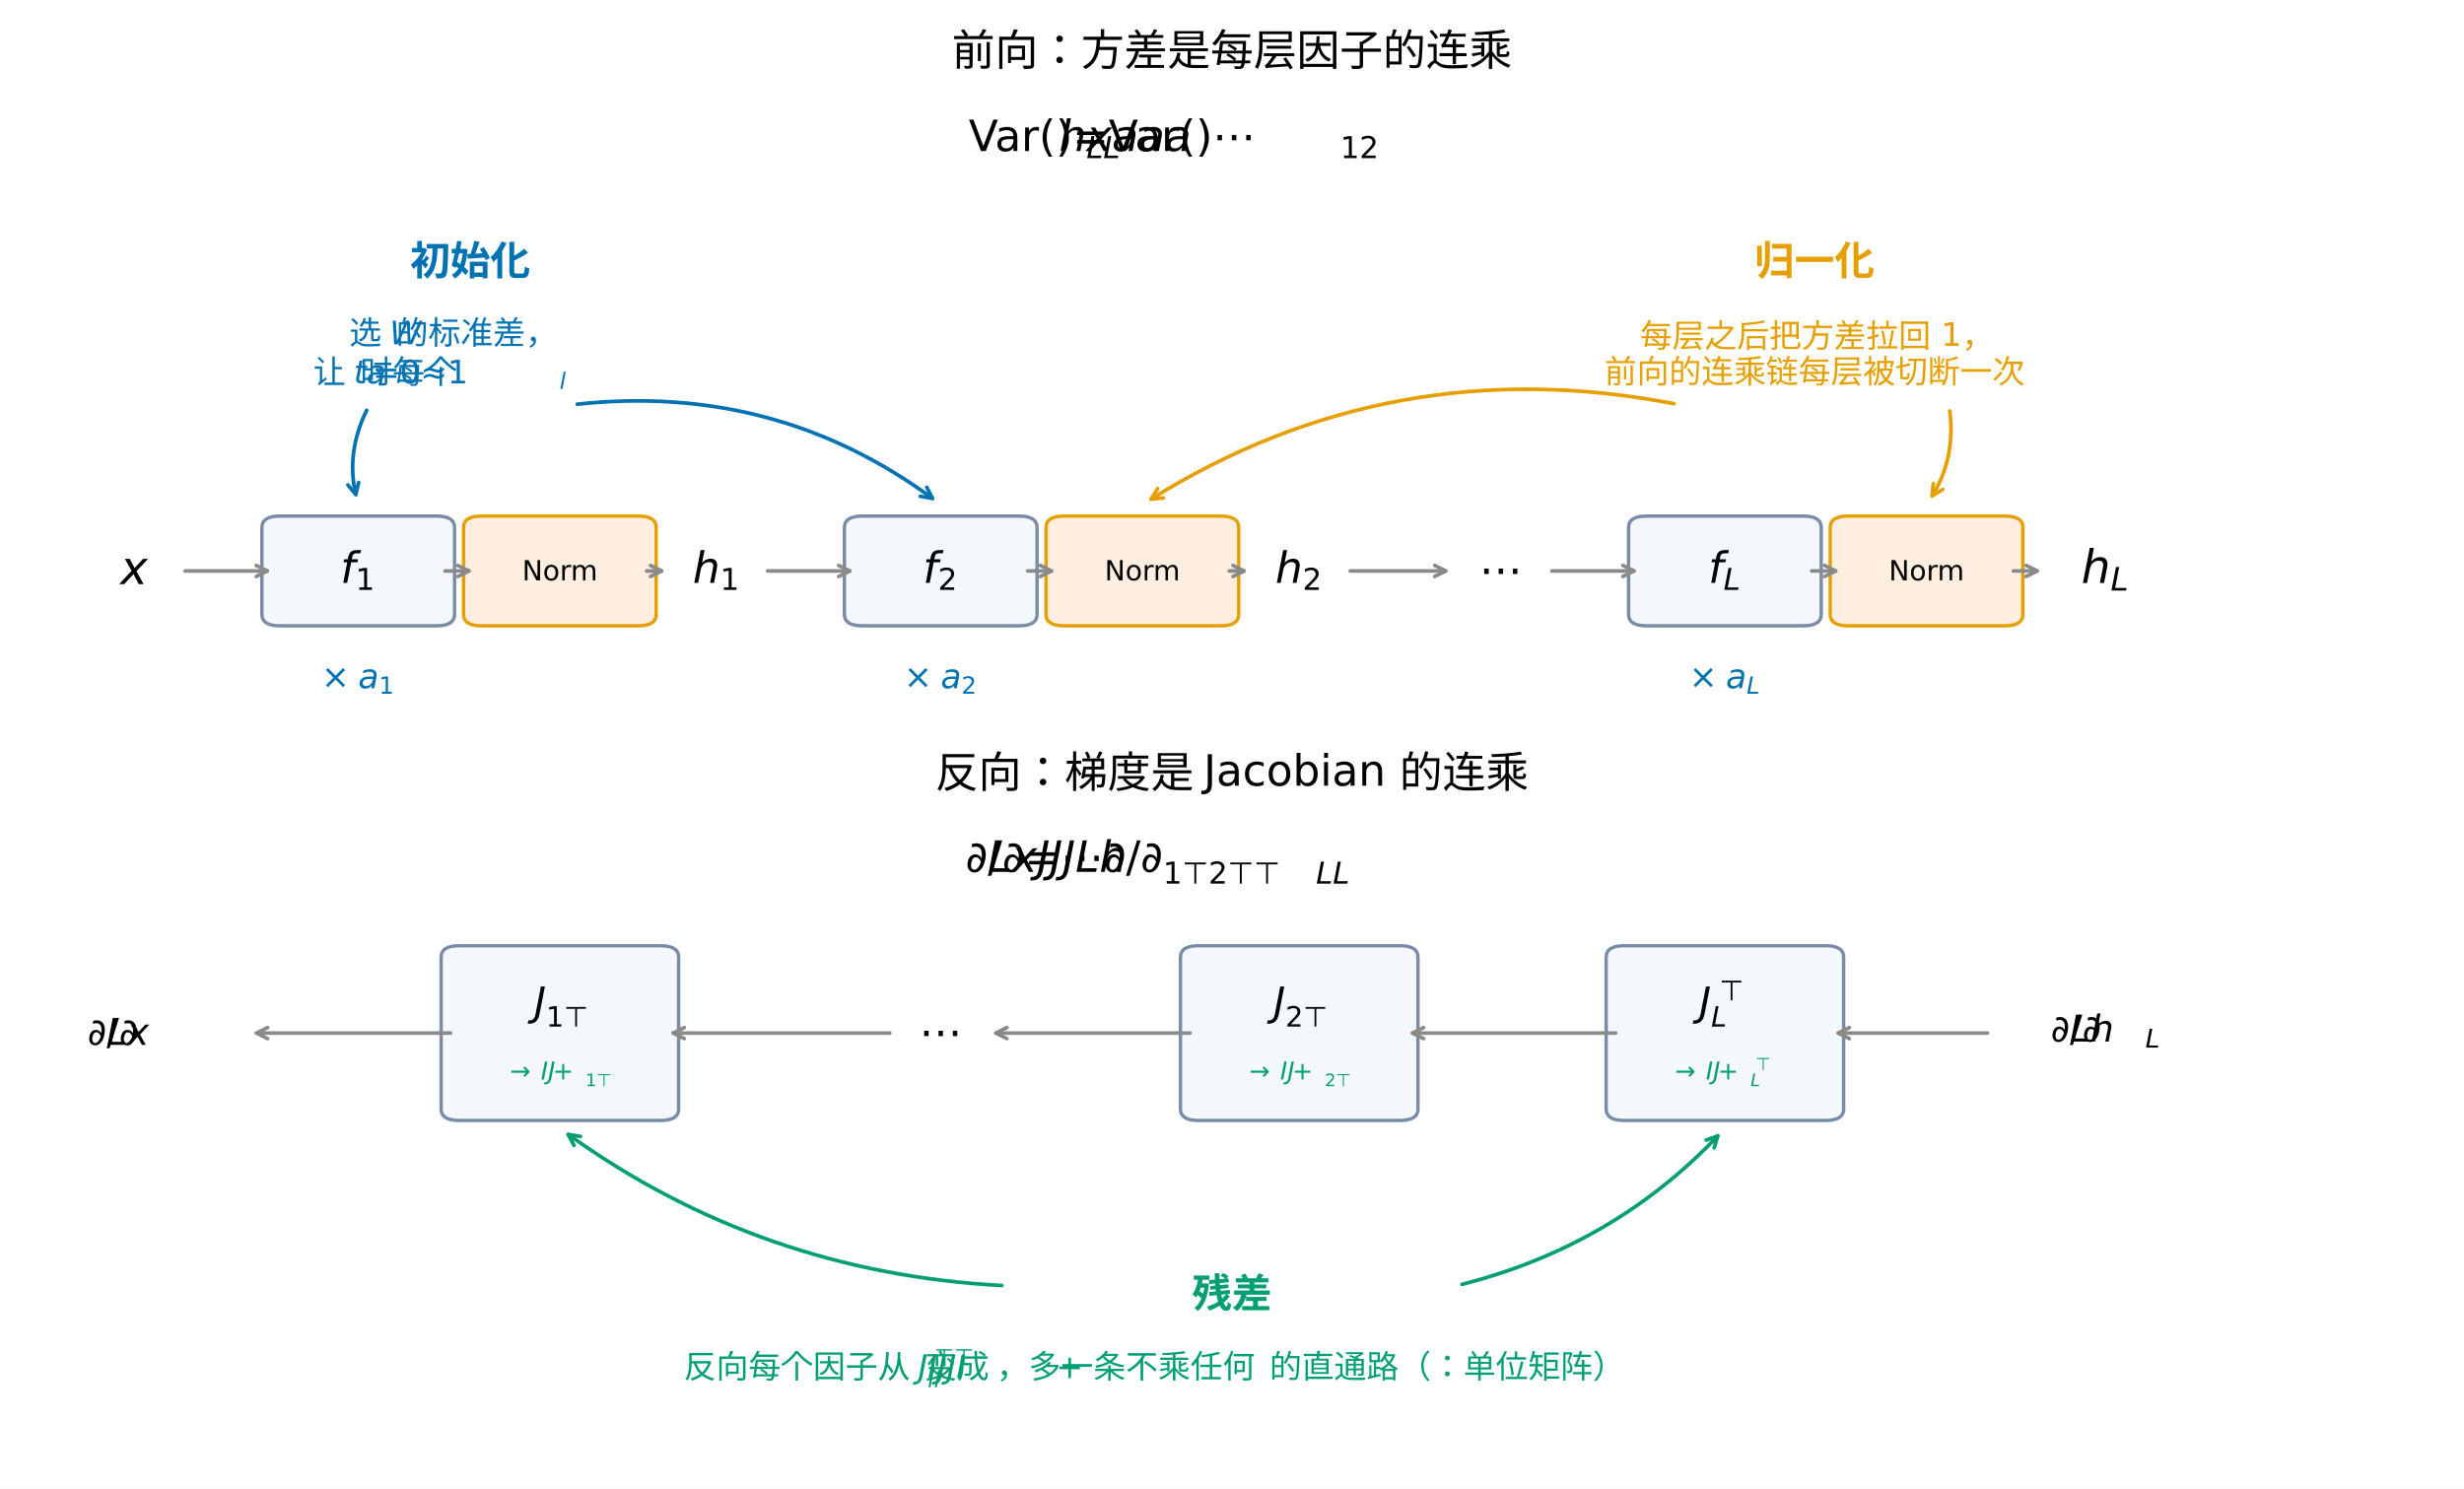
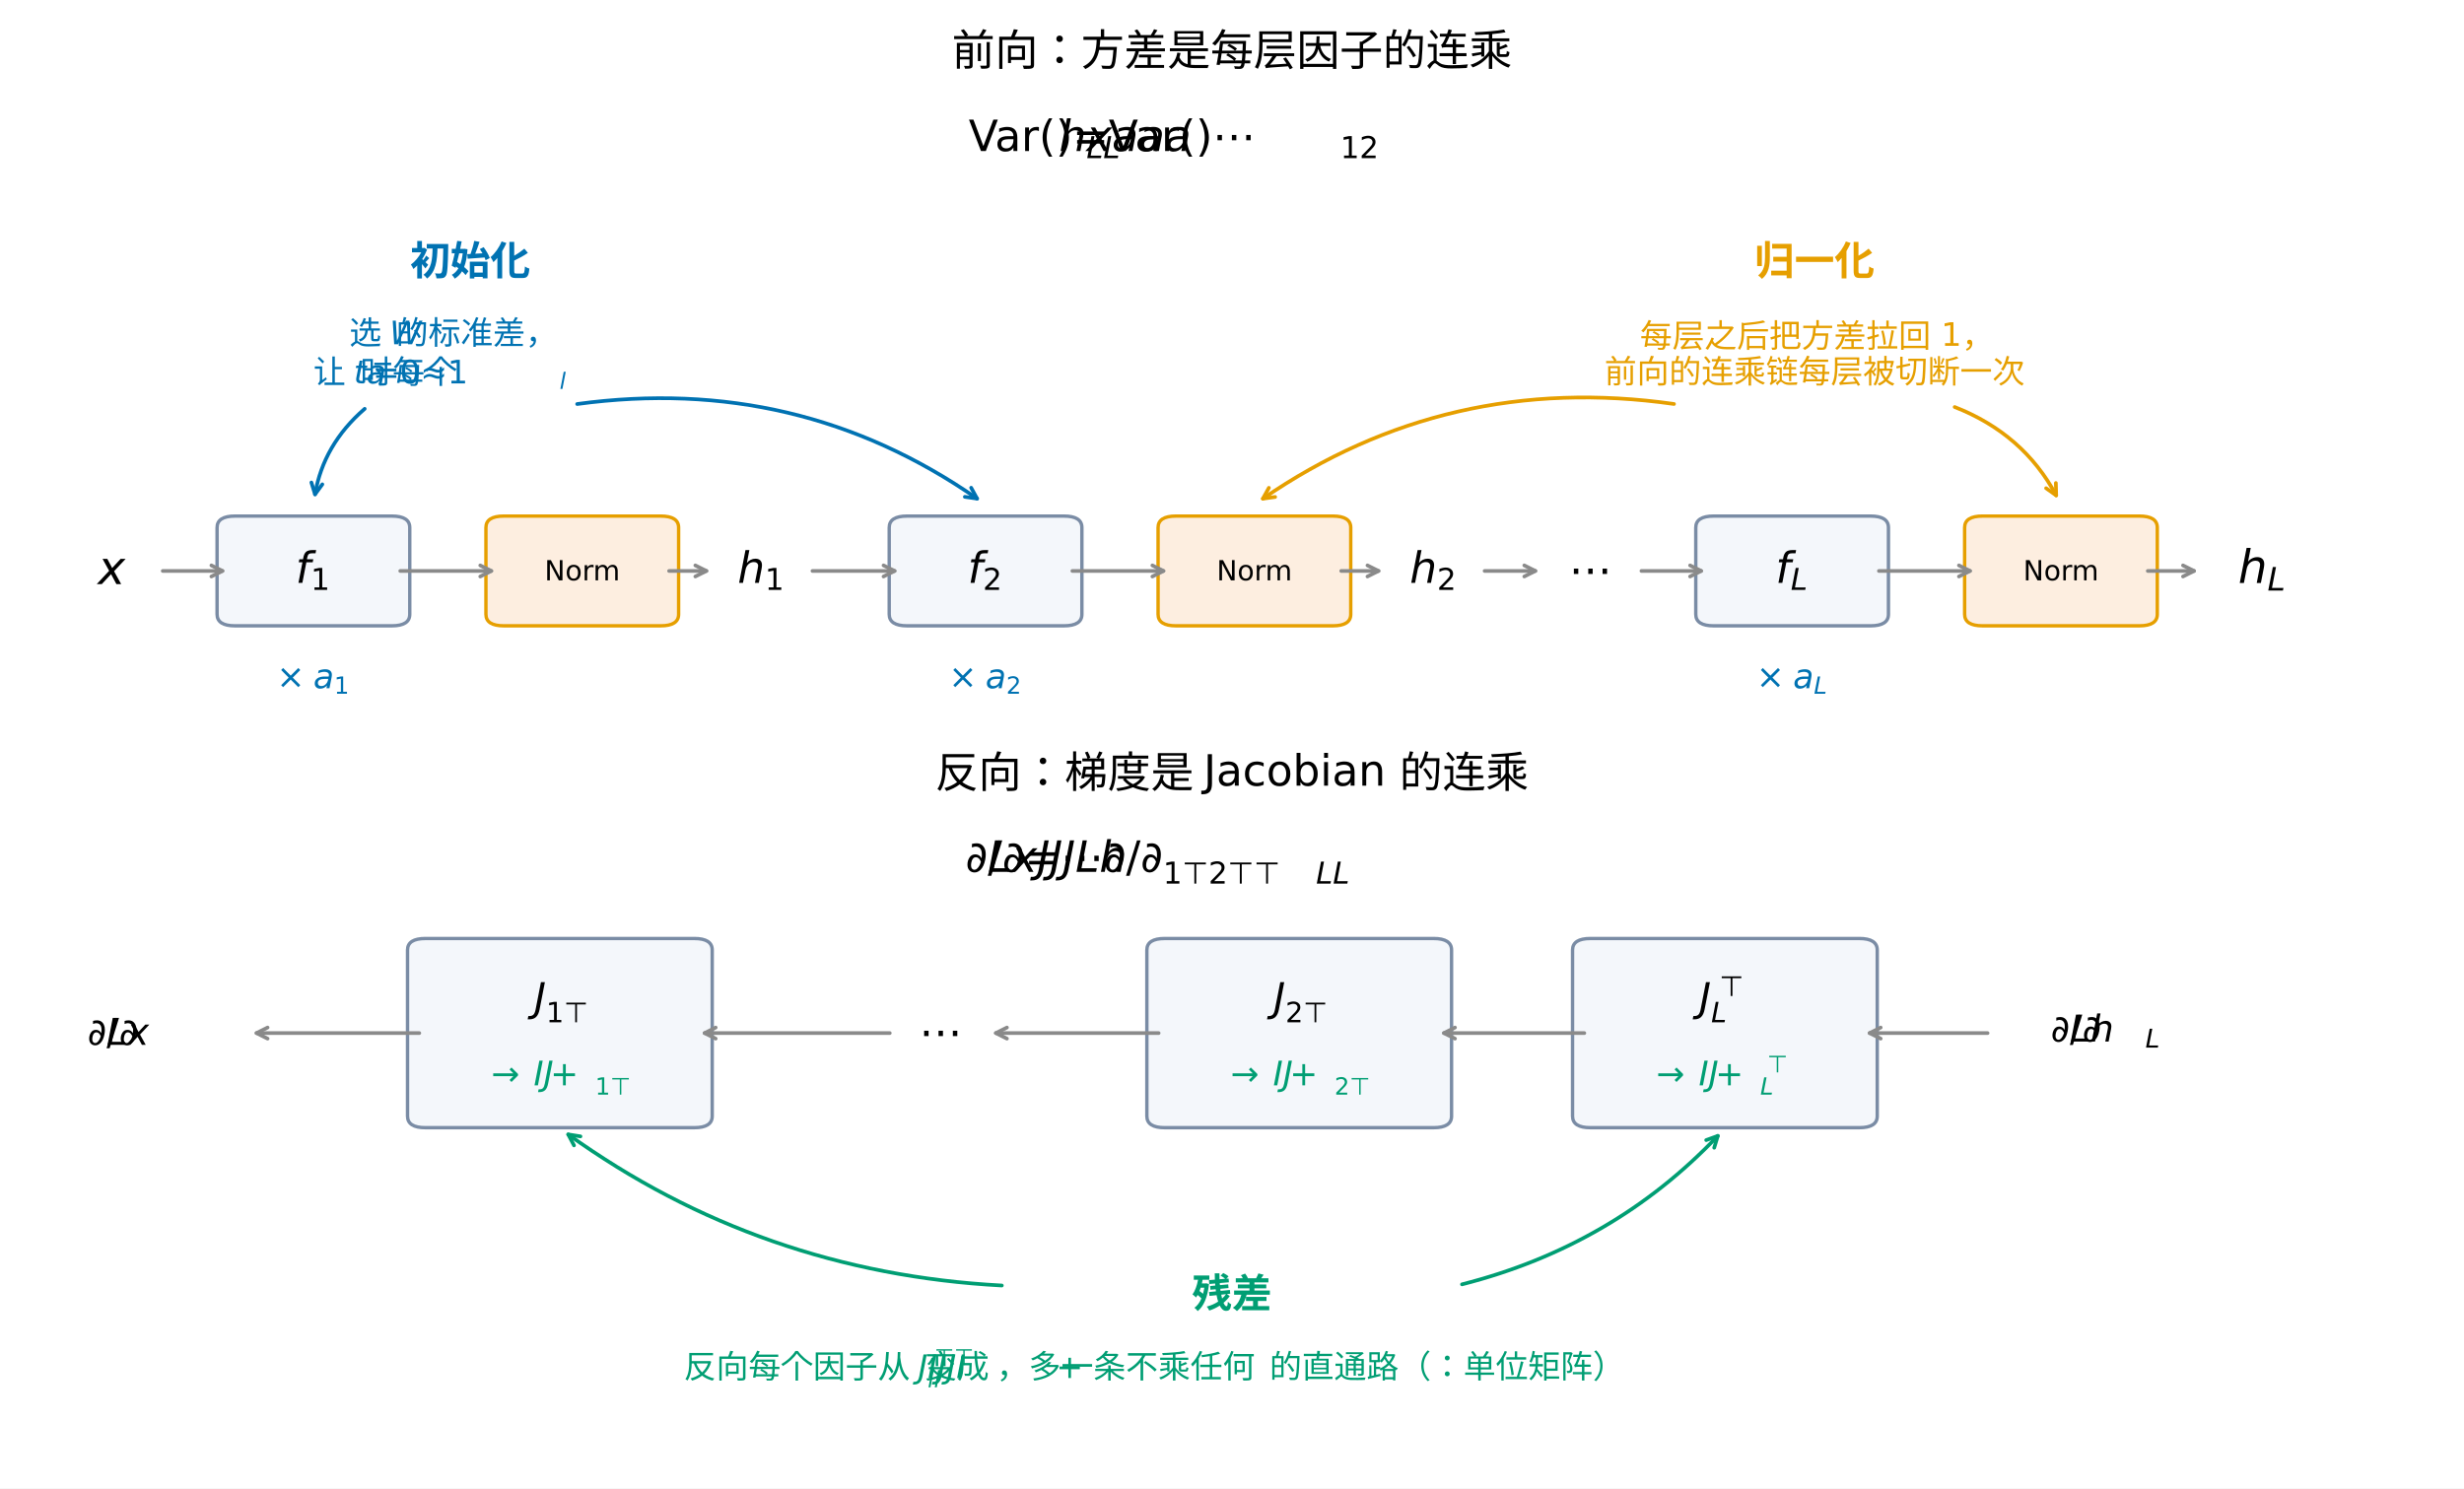
<svg xmlns="http://www.w3.org/2000/svg" width="800.4pt" height="483.6pt" viewBox="0 0 800.4 483.6" version="1.1">
  <defs>
    <style type="text/css">*{stroke-linejoin: round; stroke-linecap: butt}</style>
  </defs>
  <g id="figure_1">
    <g id="patch_1">
      <path d="M 0 483.6  L 800.4 483.6  L 800.4 0  L 0 0  z " style="fill: #ffffff" />
    </g>
    <g id="axes_1">
      <g id="patch_2">
-         <path d="M 90.894 203.325  L 141.839 203.325  Q 147.661 203.325 147.661 199.572  L 147.661 171.42  Q 147.661 167.666 141.839 167.666  L 90.894 167.666  Q 85.072 167.666 85.072 171.42  L 85.072 199.572  Q 85.072 203.325 90.894 203.325  z " clip-path="url(#p3231230a07)" style="fill: #f4f7fb; stroke: #7a8ca5; stroke-width: 1.1; stroke-linejoin: miter" />
+         <path d="M 76.339 203.325  L 127.283 203.325  Q 133.105 203.325 133.105 199.572  L 133.105 171.42  Q 133.105 167.666 127.283 167.666  L 76.339 167.666  Q 70.517 167.666 70.517 171.42  L 70.517 199.572  Q 70.517 203.325 76.339 203.325  z " clip-path="url(#p390b47072a)" style="fill: #f4f7fb; stroke: #7a8ca5; stroke-width: 1.1; stroke-linejoin: miter" />
      </g>
      <g id="patch_3">
-         <path d="M 280.116 203.325  L 331.061 203.325  Q 336.883 203.325 336.883 199.572  L 336.883 171.42  Q 336.883 167.666 331.061 167.666  L 280.116 167.666  Q 274.294 167.666 274.294 171.42  L 274.294 199.572  Q 274.294 203.325 280.116 203.325  z " clip-path="url(#p3231230a07)" style="fill: #f4f7fb; stroke: #7a8ca5; stroke-width: 1.1; stroke-linejoin: miter" />
+         <path d="M 294.672 203.325  L 345.616 203.325  Q 351.439 203.325 351.439 199.572  L 351.439 171.42  Q 351.439 167.666 345.616 167.666  L 294.672 167.666  Q 288.85 167.666 288.85 171.42  L 288.85 199.572  Q 288.85 203.325 294.672 203.325  z " clip-path="url(#p390b47072a)" style="fill: #f4f7fb; stroke: #7a8ca5; stroke-width: 1.1; stroke-linejoin: miter" />
      </g>
      <g id="patch_4">
-         <path d="M 534.839 203.325  L 585.783 203.325  Q 591.605 203.325 591.605 199.572  L 591.605 171.42  Q 591.605 167.666 585.783 167.666  L 534.839 167.666  Q 529.016 167.666 529.016 171.42  L 529.016 199.572  Q 529.016 203.325 534.839 203.325  z " clip-path="url(#p3231230a07)" style="fill: #f4f7fb; stroke: #7a8ca5; stroke-width: 1.1; stroke-linejoin: miter" />
+         <path d="M 556.672 203.325  L 607.616 203.325  Q 613.439 203.325 613.439 199.572  L 613.439 171.42  Q 613.439 167.666 607.616 167.666  L 556.672 167.666  Q 550.85 167.666 550.85 171.42  L 550.85 199.572  Q 550.85 203.325 556.672 203.325  z " clip-path="url(#p390b47072a)" style="fill: #f4f7fb; stroke: #7a8ca5; stroke-width: 1.1; stroke-linejoin: miter" />
      </g>
      <g id="patch_5">
-         <path d="M 156.394 203.325  L 207.339 203.325  Q 213.161 203.325 213.161 199.572  L 213.161 171.42  Q 213.161 167.666 207.339 167.666  L 156.394 167.666  Q 150.572 167.666 150.572 171.42  L 150.572 199.572  Q 150.572 203.325 156.394 203.325  z " clip-path="url(#p3231230a07)" style="fill: #fdeee0; stroke: #e69f00; stroke-width: 1.1; stroke-linejoin: miter" />
+         <path d="M 163.672 203.325  L 214.617 203.325  Q 220.439 203.325 220.439 199.572  L 220.439 171.42  Q 220.439 167.666 214.617 167.666  L 163.672 167.666  Q 157.85 167.666 157.85 171.42  L 157.85 199.572  Q 157.85 203.325 163.672 203.325  z " clip-path="url(#p390b47072a)" style="fill: #fdeee0; stroke: #e69f00; stroke-width: 1.1; stroke-linejoin: miter" />
      </g>
      <g id="patch_6">
-         <path d="M 345.616 203.325  L 396.561 203.325  Q 402.383 203.325 402.383 199.572  L 402.383 171.42  Q 402.383 167.666 396.561 167.666  L 345.616 167.666  Q 339.794 167.666 339.794 171.42  L 339.794 199.572  Q 339.794 203.325 345.616 203.325  z " clip-path="url(#p3231230a07)" style="fill: #fdeee0; stroke: #e69f00; stroke-width: 1.1; stroke-linejoin: miter" />
+         <path d="M 382.005 203.325  L 432.95 203.325  Q 438.772 203.325 438.772 199.572  L 438.772 171.42  Q 438.772 167.666 432.95 167.666  L 382.005 167.666  Q 376.183 167.666 376.183 171.42  L 376.183 199.572  Q 376.183 203.325 382.005 203.325  z " clip-path="url(#p390b47072a)" style="fill: #fdeee0; stroke: #e69f00; stroke-width: 1.1; stroke-linejoin: miter" />
      </g>
      <g id="patch_7">
-         <path d="M 600.339 203.325  L 651.283 203.325  Q 657.105 203.325 657.105 199.572  L 657.105 171.42  Q 657.105 167.666 651.283 167.666  L 600.339 167.666  Q 594.516 167.666 594.516 171.42  L 594.516 199.572  Q 594.516 203.325 600.339 203.325  z " clip-path="url(#p3231230a07)" style="fill: #fdeee0; stroke: #e69f00; stroke-width: 1.1; stroke-linejoin: miter" />
+         <path d="M 644.005 203.325  L 694.95 203.325  Q 700.772 203.325 700.772 199.572  L 700.772 171.42  Q 700.772 167.666 694.95 167.666  L 644.005 167.666  Q 638.183 167.666 638.183 171.42  L 638.183 199.572  Q 638.183 203.325 644.005 203.325  z " clip-path="url(#p390b47072a)" style="fill: #fdeee0; stroke: #e69f00; stroke-width: 1.1; stroke-linejoin: miter" />
      </g>
      <g id="patch_8">
-         <path d="M 527.561 364.026  L 593.061 364.026  Q 598.883 364.026 598.883 360.273  L 598.883 311.007  Q 598.883 307.253 593.061 307.253  L 527.561 307.253  Q 521.739 307.253 521.739 311.007  L 521.739 360.273  Q 521.739 364.026 527.561 364.026  z " clip-path="url(#p3231230a07)" style="fill: #f4f7fb; stroke: #7a8ca5; stroke-width: 1.1; stroke-linejoin: miter" />
+         <path d="M 516.644 366.372  L 603.977 366.372  Q 609.8 366.372 609.8 362.619  L 609.8 308.661  Q 609.8 304.907 603.977 304.907  L 516.644 304.907  Q 510.822 304.907 510.822 308.661  L 510.822 362.619  Q 510.822 366.372 516.644 366.372  z " clip-path="url(#p390b47072a)" style="fill: #f4f7fb; stroke: #7a8ca5; stroke-width: 1.1; stroke-linejoin: miter" />
      </g>
      <g id="patch_9">
-         <path d="M 389.283 364.026  L 454.783 364.026  Q 460.605 364.026 460.605 360.273  L 460.605 311.007  Q 460.605 307.253 454.783 307.253  L 389.283 307.253  Q 383.461 307.253 383.461 311.007  L 383.461 360.273  Q 383.461 364.026 389.283 364.026  z " clip-path="url(#p3231230a07)" style="fill: #f4f7fb; stroke: #7a8ca5; stroke-width: 1.1; stroke-linejoin: miter" />
+         <path d="M 378.366 366.372  L 465.7 366.372  Q 471.522 366.372 471.522 362.619  L 471.522 308.661  Q 471.522 304.907 465.7 304.907  L 378.366 304.907  Q 372.544 304.907 372.544 308.661  L 372.544 362.619  Q 372.544 366.372 378.366 366.372  z " clip-path="url(#p390b47072a)" style="fill: #f4f7fb; stroke: #7a8ca5; stroke-width: 1.1; stroke-linejoin: miter" />
      </g>
      <g id="patch_10">
-         <path d="M 149.117 364.026  L 214.617 364.026  Q 220.439 364.026 220.439 360.273  L 220.439 311.007  Q 220.439 307.253 214.617 307.253  L 149.117 307.253  Q 143.294 307.253 143.294 311.007  L 143.294 360.273  Q 143.294 364.026 149.117 364.026  z " clip-path="url(#p3231230a07)" style="fill: #f4f7fb; stroke: #7a8ca5; stroke-width: 1.1; stroke-linejoin: miter" />
+         <path d="M 138.2 366.372  L 225.533 366.372  Q 231.355 366.372 231.355 362.619  L 231.355 308.661  Q 231.355 304.907 225.533 304.907  L 138.2 304.907  Q 132.378 304.907 132.378 308.661  L 132.378 362.619  Q 132.378 366.372 138.2 366.372  z " clip-path="url(#p390b47072a)" style="fill: #f4f7fb; stroke: #7a8ca5; stroke-width: 1.1; stroke-linejoin: miter" />
      </g>
      <g id="text_1">
        <text style="font: 14px 'Heiti SC', 'Heiti TC', 'Arial Unicode MS', 'DejaVu Sans'; text-anchor: middle" x="400.2" y="21.276" transform="rotate(-0 400.1998 21.27599)">前向：方差是每层因子的连乘</text>
      </g>
      <g id="text_2">
        <g transform="translate(314.6598 49.42796)">
          <text>
            <tspan style="font: 14px 'DejaVu Sans'" x="0 9.577 18.156 23.912 44.09 52.279 66.737 76.314 84.893 90.649 104.396 142.525" y="-0.359">Var()=Var()⋯</tspan>
            <tspan style="font: oblique 14px 'DejaVu Sans'" x="29.374 96.111 112.131 127.328 156.525" y="-0.359">hxaaa</tspan>
            <tspan style="font: oblique 9.8px 'DejaVu Sans'" x="38.247 165.104" y="1.938">LL</tspan>
            <tspan style="font: 9.8px 'DejaVu Sans'" x="120.71 135.907" y="1.938">12</tspan>
          </text>
        </g>
      </g>
      <g id="text_3">
-         <g transform="translate(39.08887 190.5736)">
+         <g transform="translate(31.81109 190.5736)">
          <text>
            <tspan style="font: oblique 15px 'DejaVu Sans'" x="0" y="-0.797">x</tspan>
          </text>
        </g>
      </g>
      <g id="text_4">
-         <g transform="translate(110.5566 189.7166)">
+         <g transform="translate(96.00105 189.7166)">
          <text>
            <tspan style="font: oblique 14px 'DejaVu Sans'" x="0" y="-0.359">f</tspan>
            <tspan style="font: 9.8px 'DejaVu Sans'" x="4.929" y="1.938">1</tspan>
          </text>
        </g>
      </g>
      <g id="text_5">
-         <g transform="translate(299.7787 189.7166)">
+         <g transform="translate(314.3343 189.7166)">
          <text>
            <tspan style="font: oblique 14px 'DejaVu Sans'" x="0" y="-0.359">f</tspan>
            <tspan style="font: 9.8px 'DejaVu Sans'" x="4.929" y="1.938">2</tspan>
          </text>
        </g>
      </g>
      <g id="text_6">
-         <g transform="translate(554.9208 189.7166)">
+         <g transform="translate(576.7541 189.7166)">
          <text>
            <tspan style="font: oblique 14px 'DejaVu Sans'" x="0" y="-0.359">f</tspan>
            <tspan style="font: oblique 9.8px 'DejaVu Sans'" x="4.929" y="1.938">L</tspan>
          </text>
        </g>
      </g>
      <g id="text_7">
-         <text style="font: 9px 'Heiti SC', 'Heiti TC', 'Arial Unicode MS', 'DejaVu Sans'; text-anchor: middle" x="181.867" y="188.542" transform="rotate(-0 181.8666 188.5425)">Norm</text>
+         <text style="font: 9px 'Heiti SC', 'Heiti TC', 'Arial Unicode MS', 'DejaVu Sans'; text-anchor: middle" x="189.144" y="188.542" transform="rotate(-0 189.1443 188.5425)">Norm</text>
      </g>
      <g id="text_8">
-         <text style="font: 9px 'Heiti SC', 'Heiti TC', 'Arial Unicode MS', 'DejaVu Sans'; text-anchor: middle" x="371.089" y="188.542" transform="rotate(-0 371.0887 188.5425)">Norm</text>
+         <text style="font: 9px 'Heiti SC', 'Heiti TC', 'Arial Unicode MS', 'DejaVu Sans'; text-anchor: middle" x="407.478" y="188.542" transform="rotate(-0 407.4775 188.5425)">Norm</text>
      </g>
      <g id="text_9">
-         <text style="font: 9px 'Heiti SC', 'Heiti TC', 'Arial Unicode MS', 'DejaVu Sans'; text-anchor: middle" x="625.811" y="188.542" transform="rotate(-0 625.8107 188.5425)">Norm</text>
+         <text style="font: 9px 'Heiti SC', 'Heiti TC', 'Arial Unicode MS', 'DejaVu Sans'; text-anchor: middle" x="669.477" y="188.542" transform="rotate(-0 669.4774 188.5425)">Norm</text>
      </g>
      <g id="text_10">
-         <g transform="translate(225.041 189.7166)">
+         <g transform="translate(239.5965 189.7166)">
          <text>
            <tspan style="font: oblique 14px 'DejaVu Sans'" x="0" y="-0.359">h</tspan>
            <tspan style="font: 9.8px 'DejaVu Sans'" x="8.873" y="1.938">1</tspan>
          </text>
        </g>
      </g>
      <g id="text_11">
-         <g transform="translate(414.2631 189.7166)">
+         <g transform="translate(457.9297 189.7166)">
          <text>
            <tspan style="font: oblique 14px 'DejaVu Sans'" x="0" y="-0.359">h</tspan>
            <tspan style="font: 9.8px 'DejaVu Sans'" x="8.873" y="1.938">2</tspan>
          </text>
        </g>
      </g>
      <g id="text_12">
-         <g transform="translate(480.533 190.235)">
+         <g transform="translate(509.6441 190.235)">
          <text>
            <tspan style="font: 14px 'DejaVu Sans'" x="0" y="-0.266">⋯</tspan>
          </text>
        </g>
      </g>
      <g id="text_13">
-         <g transform="translate(676.0829 190.0181)">
+         <g transform="translate(727.0273 190.0181)">
          <text>
            <tspan style="font: oblique 15px 'DejaVu Sans'" x="0" y="-0.609">h</tspan>
            <tspan style="font: oblique 10.5px 'DejaVu Sans'" x="9.507" y="1.852">L</tspan>
          </text>
        </g>
      </g>
      <g id="patch_11">
-         <path d="M 60.142 185.496  Q 74.156 185.496 86.827 185.496  " style="fill: none; stroke: #8a8a8a; stroke-width: 1.2; stroke-linecap: round" />
-         <path d="M 83.227 183.696  L 86.827 185.496  L 83.227 187.296  " style="fill: none; stroke: #8a8a8a; stroke-width: 1.2; stroke-linecap: round" />
+         <path d="M 52.869 185.496  Q 63.239 185.496 72.268 185.496  " style="fill: none; stroke: #8a8a8a; stroke-width: 1.2; stroke-linecap: round" />
+         <path d="M 68.668 183.696  L 72.268 185.496  L 68.668 187.296  " style="fill: none; stroke: #8a8a8a; stroke-width: 1.2; stroke-linecap: round" />
      </g>
      <g id="patch_12">
-         <path d="M 144.565 185.496  Q 149.117 185.496 152.327 185.496  " style="fill: none; stroke: #8a8a8a; stroke-width: 1.2; stroke-linecap: round" />
-         <path d="M 148.727 183.696  L 152.327 185.496  L 148.727 187.296  " style="fill: none; stroke: #8a8a8a; stroke-width: 1.2; stroke-linecap: round" />
+         <path d="M 130.011 185.496  Q 145.479 185.496 159.605 185.496  " style="fill: none; stroke: #8a8a8a; stroke-width: 1.2; stroke-linecap: round" />
+         <path d="M 156.005 183.696  L 159.605 185.496  L 156.005 187.296  " style="fill: none; stroke: #8a8a8a; stroke-width: 1.2; stroke-linecap: round" />
      </g>
      <g id="patch_13">
-         <path d="M 210.071 185.496  Q 213.162 185.496 214.912 185.496  " style="fill: none; stroke: #8a8a8a; stroke-width: 1.2; stroke-linecap: round" />
-         <path d="M 211.312 183.696  L 214.912 185.496  L 211.312 187.296  " style="fill: none; stroke: #8a8a8a; stroke-width: 1.2; stroke-linecap: round" />
+         <path d="M 217.344 185.496  Q 224.079 185.496 229.472 185.496  " style="fill: none; stroke: #8a8a8a; stroke-width: 1.2; stroke-linecap: round" />
+         <path d="M 225.872 183.696  L 229.472 185.496  L 225.872 187.296  " style="fill: none; stroke: #8a8a8a; stroke-width: 1.2; stroke-linecap: round" />
      </g>
      <g id="patch_14">
-         <path d="M 249.364 185.496  Q 263.378 185.496 276.05 185.496  " style="fill: none; stroke: #8a8a8a; stroke-width: 1.2; stroke-linecap: round" />
-         <path d="M 272.45 183.696  L 276.05 185.496  L 272.45 187.296  " style="fill: none; stroke: #8a8a8a; stroke-width: 1.2; stroke-linecap: round" />
+         <path d="M 263.92 185.496  Q 277.933 185.496 290.605 185.496  " style="fill: none; stroke: #8a8a8a; stroke-width: 1.2; stroke-linecap: round" />
+         <path d="M 287.005 183.696  L 290.605 185.496  L 287.005 187.296  " style="fill: none; stroke: #8a8a8a; stroke-width: 1.2; stroke-linecap: round" />
      </g>
      <g id="patch_15">
-         <path d="M 333.788 185.496  Q 338.339 185.496 341.55 185.496  " style="fill: none; stroke: #8a8a8a; stroke-width: 1.2; stroke-linecap: round" />
-         <path d="M 337.95 183.696  L 341.55 185.496  L 337.95 187.296  " style="fill: none; stroke: #8a8a8a; stroke-width: 1.2; stroke-linecap: round" />
+         <path d="M 348.344 185.496  Q 363.812 185.496 377.938 185.496  " style="fill: none; stroke: #8a8a8a; stroke-width: 1.2; stroke-linecap: round" />
+         <path d="M 374.338 183.696  L 377.938 185.496  L 374.338 187.296  " style="fill: none; stroke: #8a8a8a; stroke-width: 1.2; stroke-linecap: round" />
      </g>
      <g id="patch_16">
-         <path d="M 399.294 185.496  Q 402.385 185.496 404.134 185.496  " style="fill: none; stroke: #8a8a8a; stroke-width: 1.2; stroke-linecap: round" />
-         <path d="M 400.534 183.696  L 404.134 185.496  L 400.534 187.296  " style="fill: none; stroke: #8a8a8a; stroke-width: 1.2; stroke-linecap: round" />
+         <path d="M 435.677 185.496  Q 442.412 185.496 447.805 185.496  " style="fill: none; stroke: #8a8a8a; stroke-width: 1.2; stroke-linecap: round" />
+         <path d="M 444.205 183.696  L 447.805 185.496  L 444.205 187.296  " style="fill: none; stroke: #8a8a8a; stroke-width: 1.2; stroke-linecap: round" />
      </g>
      <g id="patch_17">
-         <path d="M 438.592 185.496  Q 454.784 185.496 469.634 185.496  " style="fill: none; stroke: #8a8a8a; stroke-width: 1.2; stroke-linecap: round" />
-         <path d="M 466.034 183.696  L 469.634 185.496  L 466.034 187.296  " style="fill: none; stroke: #8a8a8a; stroke-width: 1.2; stroke-linecap: round" />
+         <path d="M 482.257 185.496  Q 491.173 185.496 498.747 185.496  " style="fill: none; stroke: #8a8a8a; stroke-width: 1.2; stroke-linecap: round" />
+         <path d="M 495.147 183.696  L 498.747 185.496  L 495.147 187.296  " style="fill: none; stroke: #8a8a8a; stroke-width: 1.2; stroke-linecap: round" />
      </g>
      <g id="patch_18">
-         <path d="M 504.086 185.496  Q 518.1 185.496 530.772 185.496  " style="fill: none; stroke: #8a8a8a; stroke-width: 1.2; stroke-linecap: round" />
-         <path d="M 527.172 183.696  L 530.772 185.496  L 527.172 187.296  " style="fill: none; stroke: #8a8a8a; stroke-width: 1.2; stroke-linecap: round" />
+         <path d="M 533.202 185.496  Q 543.572 185.496 552.601 185.496  " style="fill: none; stroke: #8a8a8a; stroke-width: 1.2; stroke-linecap: round" />
+         <path d="M 549.001 183.696  L 552.601 185.496  L 549.001 187.296  " style="fill: none; stroke: #8a8a8a; stroke-width: 1.2; stroke-linecap: round" />
      </g>
      <g id="patch_19">
-         <path d="M 588.51 185.496  Q 593.061 185.496 596.272 185.496  " style="fill: none; stroke: #8a8a8a; stroke-width: 1.2; stroke-linecap: round" />
-         <path d="M 592.672 183.696  L 596.272 185.496  L 592.672 187.296  " style="fill: none; stroke: #8a8a8a; stroke-width: 1.2; stroke-linecap: round" />
+         <path d="M 610.344 185.496  Q 625.812 185.496 639.938 185.496  " style="fill: none; stroke: #8a8a8a; stroke-width: 1.2; stroke-linecap: round" />
+         <path d="M 636.338 183.696  L 639.938 185.496  L 636.338 187.296  " style="fill: none; stroke: #8a8a8a; stroke-width: 1.2; stroke-linecap: round" />
      </g>
      <g id="patch_20">
-         <path d="M 654.01 185.496  Q 658.561 185.496 661.772 185.496  " style="fill: none; stroke: #8a8a8a; stroke-width: 1.2; stroke-linecap: round" />
-         <path d="M 658.172 183.696  L 661.772 185.496  L 658.172 187.296  " style="fill: none; stroke: #8a8a8a; stroke-width: 1.2; stroke-linecap: round" />
+         <path d="M 697.682 185.496  Q 705.871 185.496 712.717 185.496  " style="fill: none; stroke: #8a8a8a; stroke-width: 1.2; stroke-linecap: round" />
+         <path d="M 709.117 183.696  L 712.717 185.496  L 709.117 187.296  " style="fill: none; stroke: #8a8a8a; stroke-width: 1.2; stroke-linecap: round" />
      </g>
      <g id="text_14">
-         <g style="fill: #0072b2" transform="translate(104.3766 224.0272)">
+         <g style="fill: #0072b2" transform="translate(89.82105 224.0272)">
          <text>
            <tspan style="font: 11px 'DejaVu Sans'" x="0" y="-0.438">×</tspan>
            <tspan style="font: 11px 'Heiti TC'" x="9.217" y="-0.438"> </tspan>
            <tspan style="font: oblique 11px 'DejaVu Sans'" x="11.967" y="-0.438">a</tspan>
            <tspan style="font: 7.7px 'DejaVu Sans'" x="18.708" y="1.367">1</tspan>
          </text>
        </g>
      </g>
      <g id="text_15">
-         <g style="fill: #0072b2" transform="translate(293.5987 224.0272)">
+         <g style="fill: #0072b2" transform="translate(308.1543 224.0272)">
          <text>
            <tspan style="font: 11px 'DejaVu Sans'" x="0" y="-0.438">×</tspan>
            <tspan style="font: 11px 'Heiti TC'" x="9.217" y="-0.438"> </tspan>
            <tspan style="font: oblique 11px 'DejaVu Sans'" x="11.967" y="-0.438">a</tspan>
            <tspan style="font: 7.7px 'DejaVu Sans'" x="18.708" y="1.367">2</tspan>
          </text>
        </g>
      </g>
      <g id="text_16">
-         <g style="fill: #0072b2" transform="translate(548.6508 224.0272)">
+         <g style="fill: #0072b2" transform="translate(570.4841 224.0272)">
          <text>
            <tspan style="font: 11px 'DejaVu Sans'" x="0" y="-0.438">×</tspan>
            <tspan style="font: 11px 'Heiti TC'" x="9.217" y="-0.438"> </tspan>
            <tspan style="font: oblique 11px 'DejaVu Sans'" x="11.967" y="-0.438">a</tspan>
            <tspan style="font: oblique 7.7px 'DejaVu Sans'" x="18.708" y="1.367">L</tspan>
          </text>
        </g>
      </g>
      <g id="text_17">
        <text style="font: 14px 'Heiti SC', 'Heiti TC', 'Arial Unicode MS', 'DejaVu Sans'; text-anchor: middle" x="400.2" y="255.876" transform="rotate(-0 400.1998 255.8757)">反向：梯度是 Jacobian 的连乘</text>
      </g>
      <g id="text_18">
        <g transform="translate(313.6098 284.0277)">
          <text>
            <tspan style="font: 14px 'DejaVu Sans'" x="0 15.039 19.756 41.796 95.74 131.377 146.416 151.133" y="-0.783">∂/∂=⋯∂/∂</tspan>
            <tspan style="font: oblique 14px 'DejaVu Sans'" x="7.239 26.995 60.042 77.891 109.74 138.616 158.372" y="-0.783">LxJJJLh</tspan>
            <tspan style="font: 9.8px 'DejaVu Sans'" x="64.171 67.062 82.02 84.911 116.76" y="3.045 -6.142 3.045 -6.142 -6.142">1⊤2⊤⊤</tspan>
            <tspan style="font: oblique 9.8px 'DejaVu Sans'" x="113.869 167.245" y="3.045 1.514">LL</tspan>
          </text>
        </g>
      </g>
      <g id="text_19">
-         <g transform="translate(551.9908 330.6249)">
+         <g transform="translate(551.9908 329.2173)">
          <text>
            <tspan style="font: oblique 13px 'DejaVu Sans'" x="0" y="-0.647">J</tspan>
            <tspan style="font: 9.1px 'DejaVu Sans'" x="6.52" y="-5.623">⊤</tspan>
            <tspan style="font: oblique 9.1px 'DejaVu Sans'" x="3.834" y="2.908">L</tspan>
          </text>
        </g>
      </g>
      <g id="text_20">
-         <g style="fill: #009e73" transform="translate(544.1108 350.7081)">
-           <text>
-             <tspan style="font: 8px 'Heiti TC'" x="0 8" y="-0.011">→ </tspan>
-             <tspan style="font: oblique 8px 'DejaVu Sans'" x="10 22.18" y="-0.011">IJ</tspan>
-             <tspan style="font: 8px 'DejaVu Sans'" x="13.918" y="-0.011">+</tspan>
-             <tspan style="font: 5.6px 'DejaVu Sans'" x="26.191" y="-3.073">⊤</tspan>
-             <tspan style="font: oblique 5.6px 'DejaVu Sans'" x="24.539" y="2.177">L</tspan>
+         <g style="fill: #009e73" transform="translate(538.0358 353.0156)">
+           <text>
+             <tspan style="font: 11px 'Heiti TC'" x="0 11" y="-0.397">→ </tspan>
+             <tspan style="font: oblique 11px 'DejaVu Sans'" x="13.75 30.497" y="-0.397">IJ</tspan>
+             <tspan style="font: 11px 'DejaVu Sans'" x="19.137" y="-0.397">+</tspan>
+             <tspan style="font: 7.7px 'DejaVu Sans'" x="36.013" y="-4.608">⊤</tspan>
+             <tspan style="font: oblique 7.7px 'DejaVu Sans'" x="33.741" y="2.611">L</tspan>
          </text>
        </g>
      </g>
      <g id="text_21">
-         <g transform="translate(413.7131 330.6249)">
+         <g transform="translate(413.7131 329.2173)">
          <text>
            <tspan style="font: oblique 13px 'DejaVu Sans'" x="0" y="-0.647">J</tspan>
            <tspan style="font: 9.1px 'DejaVu Sans'" x="3.834 6.52" y="2.908 -5.623">2⊤</tspan>
          </text>
        </g>
      </g>
      <g id="text_22">
-         <g style="fill: #009e73" transform="translate(405.8331 350.7081)">
-           <text>
-             <tspan style="font: 8px 'Heiti TC'" x="0 8" y="-0.011">→ </tspan>
-             <tspan style="font: oblique 8px 'DejaVu Sans'" x="10 22.18" y="-0.011">IJ</tspan>
-             <tspan style="font: 8px 'DejaVu Sans'" x="13.918" y="-0.011">+</tspan>
-             <tspan style="font: 5.6px 'DejaVu Sans'" x="24.539 26.191" y="2.177 -3.073">2⊤</tspan>
+         <g style="fill: #009e73" transform="translate(399.7581 353.0156)">
+           <text>
+             <tspan style="font: 11px 'Heiti TC'" x="0 11" y="-0.397">→ </tspan>
+             <tspan style="font: oblique 11px 'DejaVu Sans'" x="13.75 30.497" y="-0.397">IJ</tspan>
+             <tspan style="font: 11px 'DejaVu Sans'" x="19.137" y="-0.397">+</tspan>
+             <tspan style="font: 7.7px 'DejaVu Sans'" x="33.741 36.013" y="2.611 -4.608">2⊤</tspan>
          </text>
        </g>
      </g>
      <g id="text_23">
-         <g transform="translate(173.5466 330.6249)">
+         <g transform="translate(173.5466 329.2173)">
          <text>
            <tspan style="font: oblique 13px 'DejaVu Sans'" x="0" y="-0.647">J</tspan>
            <tspan style="font: 9.1px 'DejaVu Sans'" x="3.834 6.52" y="2.908 -5.623">1⊤</tspan>
          </text>
        </g>
      </g>
      <g id="text_24">
-         <g style="fill: #009e73" transform="translate(165.6666 350.7081)">
-           <text>
-             <tspan style="font: 8px 'Heiti TC'" x="0 8" y="-0.011">→ </tspan>
-             <tspan style="font: oblique 8px 'DejaVu Sans'" x="10 22.18" y="-0.011">IJ</tspan>
-             <tspan style="font: 8px 'DejaVu Sans'" x="13.918" y="-0.011">+</tspan>
-             <tspan style="font: 5.6px 'DejaVu Sans'" x="24.539 26.191" y="2.177 -3.073">1⊤</tspan>
+         <g style="fill: #009e73" transform="translate(159.5916 353.0156)">
+           <text>
+             <tspan style="font: 11px 'Heiti TC'" x="0 11" y="-0.397">→ </tspan>
+             <tspan style="font: oblique 11px 'DejaVu Sans'" x="13.75 30.497" y="-0.397">IJ</tspan>
+             <tspan style="font: 11px 'DejaVu Sans'" x="19.137" y="-0.397">+</tspan>
+             <tspan style="font: 7.7px 'DejaVu Sans'" x="33.741 36.013" y="2.611 -4.608">1⊤</tspan>
          </text>
        </g>
      </g>
      <g id="text_25">
        <g transform="translate(666.1529 339.2575)">
          <text>
            <tspan style="font: 12px 'DejaVu Sans'" x="0 12.891 16.934" y="-0.875">∂/∂</tspan>
            <tspan style="font: oblique 12px 'DejaVu Sans'" x="6.205 23.139" y="-0.875">Lh</tspan>
            <tspan style="font: oblique 8.4px 'DejaVu Sans'" x="30.744" y="1.094">L</tspan>
          </text>
        </g>
      </g>
      <g id="text_26">
        <g transform="translate(298.5887 340.3789)">
          <text>
            <tspan style="font: 14px 'DejaVu Sans'" x="0" y="-0.266">⋯</tspan>
          </text>
        </g>
      </g>
      <g id="text_27">
        <g transform="translate(28.40887 339.7019)">
          <text>
            <tspan style="font: 12px 'DejaVu Sans'" x="0 12.891 16.934" y="-0.25">∂/∂</tspan>
            <tspan style="font: oblique 12px 'DejaVu Sans'" x="6.205 23.139" y="-0.25">Lx</tspan>
          </text>
        </g>
      </g>
      <g id="patch_21">
-         <path d="M 645.642 335.64  Q 620.714 335.64 597.127 335.64  " style="fill: none; stroke: #8a8a8a; stroke-width: 1.2; stroke-linecap: round" />
-         <path d="M 600.727 337.44  L 597.127 335.64  L 600.727 333.84  " style="fill: none; stroke: #8a8a8a; stroke-width: 1.2; stroke-linecap: round" />
+         <path d="M 645.642 335.64  Q 625.811 335.64 607.32 335.64  " style="fill: none; stroke: #8a8a8a; stroke-width: 1.2; stroke-linecap: round" />
+         <path d="M 610.92 337.44  L 607.32 335.64  L 610.92 333.84  " style="fill: none; stroke: #8a8a8a; stroke-width: 1.2; stroke-linecap: round" />
      </g>
      <g id="patch_22">
-         <path d="M 524.835 335.64  Q 491.174 335.64 458.854 335.64  " style="fill: none; stroke: #8a8a8a; stroke-width: 1.2; stroke-linecap: round" />
-         <path d="M 462.454 337.44  L 458.854 335.64  L 462.454 333.84  " style="fill: none; stroke: #8a8a8a; stroke-width: 1.2; stroke-linecap: round" />
+         <path d="M 514.645 335.64  Q 491.172 335.64 469.04 335.64  " style="fill: none; stroke: #8a8a8a; stroke-width: 1.2; stroke-linecap: round" />
+         <path d="M 472.64 337.44  L 469.04 335.64  L 472.64 333.84  " style="fill: none; stroke: #8a8a8a; stroke-width: 1.2; stroke-linecap: round" />
      </g>
      <g id="patch_23">
-         <path d="M 386.555 335.64  Q 354.349 335.64 323.484 335.64  " style="fill: none; stroke: #8a8a8a; stroke-width: 1.2; stroke-linecap: round" />
-         <path d="M 327.084 337.44  L 323.484 335.64  L 327.084 333.84  " style="fill: none; stroke: #8a8a8a; stroke-width: 1.2; stroke-linecap: round" />
+         <path d="M 376.366 335.64  Q 349.255 335.64 323.486 335.64  " style="fill: none; stroke: #8a8a8a; stroke-width: 1.2; stroke-linecap: round" />
+         <path d="M 327.086 337.44  L 323.486 335.64  L 327.086 333.84  " style="fill: none; stroke: #8a8a8a; stroke-width: 1.2; stroke-linecap: round" />
      </g>
      <g id="patch_24">
-         <path d="M 289.033 335.64  Q 253.189 335.64 218.687 335.64  " style="fill: none; stroke: #8a8a8a; stroke-width: 1.2; stroke-linecap: round" />
-         <path d="M 222.287 337.44  L 218.687 335.64  L 222.287 333.84  " style="fill: none; stroke: #8a8a8a; stroke-width: 1.2; stroke-linecap: round" />
+         <path d="M 289.03 335.64  Q 258.284 335.64 228.879 335.64  " style="fill: none; stroke: #8a8a8a; stroke-width: 1.2; stroke-linecap: round" />
+         <path d="M 232.479 337.44  L 228.879 335.64  L 232.479 333.84  " style="fill: none; stroke: #8a8a8a; stroke-width: 1.2; stroke-linecap: round" />
      </g>
      <g id="patch_25">
-         <path d="M 146.389 335.64  Q 114.182 335.64 83.318 335.64  " style="fill: none; stroke: #8a8a8a; stroke-width: 1.2; stroke-linecap: round" />
-         <path d="M 86.918 337.44  L 83.318 335.64  L 86.918 333.84  " style="fill: none; stroke: #8a8a8a; stroke-width: 1.2; stroke-linecap: round" />
+         <path d="M 136.199 335.64  Q 109.089 335.64 83.32 335.64  " style="fill: none; stroke: #8a8a8a; stroke-width: 1.2; stroke-linecap: round" />
+         <path d="M 86.92 337.44  L 83.32 335.64  L 86.92 333.84  " style="fill: none; stroke: #8a8a8a; stroke-width: 1.2; stroke-linecap: round" />
      </g>
      <g id="text_28">
        <text style="fill: #0072b2; font: 700 13px 'Heiti SC', 'Heiti TC', 'Arial Unicode MS', 'DejaVu Sans'; text-anchor: middle" x="152.755" y="89.31" transform="rotate(-0 152.7555 89.30992)">初始化</text>
      </g>
      <g id="text_29">
        <g style="fill: #0072b2" transform="translate(113.433 112.8293)">
          <text>
            <tspan style="font: 10.5px 'Heiti TC'" x="0 10.5 23.507 26.132 36.632 47.132 57.632 68.132" y="-0.984">选  的标准差，</tspan>
            <tspan style="font: oblique 10.5px 'DejaVu Sans'" x="13.125" y="-0.984">W</tspan>
          </text>
        </g>
        <g style="fill: #0072b2" transform="translate(101.778 124.5575)">
          <text>
            <tspan style="font: 10.5px 'Heiti TC'" x="0 10.5 36.812 39.437 49.937 60.437 70.937" y="-0.0">让  时每个 </tspan>
            <tspan style="font: oblique 10.5px 'DejaVu Sans'" x="13.125 73.562" y="-0.0">ta</tspan>
            <tspan style="font: 10.5px 'DejaVu Sans'" x="19.288 30.131 84.384 95.228" y="-0.0">=0≈1</tspan>
            <tspan style="font: oblique 7.35px 'DejaVu Sans'" x="79.996" y="1.805">l</tspan>
          </text>
        </g>
      </g>
      <g id="patch_26">
-         <path d="M 119.095 133.32  Q 112.412 147.078 115.571 160.668  " style="fill: none; stroke: #0072b2; stroke-width: 1.2; stroke-linecap: round" />
-         <path d="M 116.509 156.754  L 115.571 160.668  L 113.003 157.569  " style="fill: none; stroke: #0072b2; stroke-width: 1.2; stroke-linecap: round" />
+         <path d="M 118.468 132.822  Q 105.053 144.435 102.331 160.609  " style="fill: none; stroke: #0072b2; stroke-width: 1.2; stroke-linecap: round" />
+         <path d="M 104.704 157.357  L 102.331 160.609  L 101.154 156.76  " style="fill: none; stroke: #0072b2; stroke-width: 1.2; stroke-linecap: round" />
      </g>
      <g id="patch_27">
-         <path d="M 187.496 131.314  Q 251.834 124.417 302.904 161.928  " style="fill: none; stroke: #0072b2; stroke-width: 1.2; stroke-linecap: round" />
-         <path d="M 301.068 158.346  L 302.904 161.928  L 298.937 161.247  " style="fill: none; stroke: #0072b2; stroke-width: 1.2; stroke-linecap: round" />
+         <path d="M 187.489 131.259  Q 259.128 121.513 317.402 161.996  " style="fill: none; stroke: #0072b2; stroke-width: 1.2; stroke-linecap: round" />
+         <path d="M 315.473 158.464  L 317.402 161.996  L 313.419 161.421  " style="fill: none; stroke: #0072b2; stroke-width: 1.2; stroke-linecap: round" />
      </g>
      <g id="text_30">
        <text style="fill: #e69f00; font: 700 13px 'Heiti SC', 'Heiti TC', 'Arial Unicode MS', 'DejaVu Sans'; text-anchor: middle" x="589.422" y="89.31" transform="rotate(-0 589.4219 89.30992)">归一化</text>
      </g>
      <g id="text_31">
        <text style="fill: #e69f00; font: 10.5px 'Heiti SC', 'Heiti TC', 'Arial Unicode MS', 'DejaVu Sans'" transform="translate(532.7005 112.8293)">每层之后把方差拉回 1，</text>
        <text style="fill: #e69f00; font: 10.5px 'Heiti SC', 'Heiti TC', 'Arial Unicode MS', 'DejaVu Sans'" transform="translate(521.1719 124.4315)">前向的连乘链每层被切断一次</text>
      </g>
      <g id="patch_28">
-         <path d="M 543.79 131.153  Q 452.08 113.516 373.921 162.142  " style="fill: none; stroke: #e69f00; stroke-width: 1.2; stroke-linecap: round" />
-         <path d="M 377.929 161.768  L 373.921 162.142  L 376.027 158.712  " style="fill: none; stroke: #e69f00; stroke-width: 1.2; stroke-linecap: round" />
+         <path d="M 543.778 131.247  Q 470.309 120.784 410.228 162.014  " style="fill: none; stroke: #e69f00; stroke-width: 1.2; stroke-linecap: round" />
+         <path d="M 414.215 161.461  L 410.228 162.014  L 412.178 158.493  " style="fill: none; stroke: #e69f00; stroke-width: 1.2; stroke-linecap: round" />
      </g>
      <g id="patch_29">
-         <path d="M 633.367 133.514  Q 635.237 149.025 627.624 161.108  " style="fill: none; stroke: #e69f00; stroke-width: 1.2; stroke-linecap: round" />
-         <path d="M 631.066 159.022  L 627.624 161.108  L 628.02 157.103  " style="fill: none; stroke: #e69f00; stroke-width: 1.2; stroke-linecap: round" />
+         <path d="M 634.958 132.241  Q 657.28 140.983 667.929 160.951  " style="fill: none; stroke: #e69f00; stroke-width: 1.2; stroke-linecap: round" />
+         <path d="M 667.823 156.928  L 667.929 160.951  L 664.646 158.622  " style="fill: none; stroke: #e69f00; stroke-width: 1.2; stroke-linecap: round" />
      </g>
      <g id="text_32">
        <text style="fill: #009e73; font: 700 13px 'Heiti SC', 'Heiti TC', 'Arial Unicode MS', 'DejaVu Sans'; text-anchor: middle" x="400.2" y="424.788" transform="rotate(-0 400.1998 424.7876)">残差</text>
      </g>
      <g id="text_33">
        <g style="fill: #009e73" transform="translate(222.1198 448.1036)">
          <text>
            <tspan style="font: 10.5px 'Heiti TC'" x="0 10.5 21 31.5 42 52.5 63 73.5 89.56 92.185 102.685 113.185 145.231 155.731 166.231 176.731 187.231 197.731 208.231 218.731 229.231 234.953 237.578 248.078 258.578 269.078 279.578 293.175 303.675 314.175 324.675 335.175 345.675" y="-0.397">反向每个因子从  变成 ，多一条不乘任何  的直通路（：单位矩阵）</tspan>
            <tspan style="font: oblique 10.5px 'DejaVu Sans'" x="76.125 115.81 131.796 231.856 290.078" y="-0.397">JIJJI</tspan>
            <tspan style="font: 7.35px 'DejaVu Sans'" x="81.425 137.096" y="-4.608">⊤⊤</tspan>
            <tspan style="font: oblique 7.35px 'DejaVu Sans'" x="79.222 134.893" y="2.611">ll</tspan>
            <tspan style="font: 10.5px 'DejaVu Sans'" x="120.953" y="-0.397">+</tspan>
          </text>
        </g>
      </g>
      <g id="patch_30">
        <path d="M 325.426 417.65  Q 247.163 413.476 184.58 368.562  " style="fill: none; stroke: #009e73; stroke-width: 1.2; stroke-linecap: round" />
        <path d="M 186.455 372.124  L 184.58 368.562  L 188.554 369.199  " style="fill: none; stroke: #009e73; stroke-width: 1.2; stroke-linecap: round" />
      </g>
      <g id="patch_31">
        <path d="M 474.918 417.267  Q 524.03 404.791 558.017 369.036  " style="fill: none; stroke: #009e73; stroke-width: 1.2; stroke-linecap: round" />
        <path d="M 554.232 370.405  L 558.017 369.036  L 556.841 372.885  " style="fill: none; stroke: #009e73; stroke-width: 1.2; stroke-linecap: round" />
      </g>
    </g>
  </g>
  <defs>
-     <clipPath id="p3231230a07">
+     <clipPath id="p390b47072a">
      <rect x="7.2" y="7.2" width="786" height="469.2" />
    </clipPath>
  </defs>
</svg>
